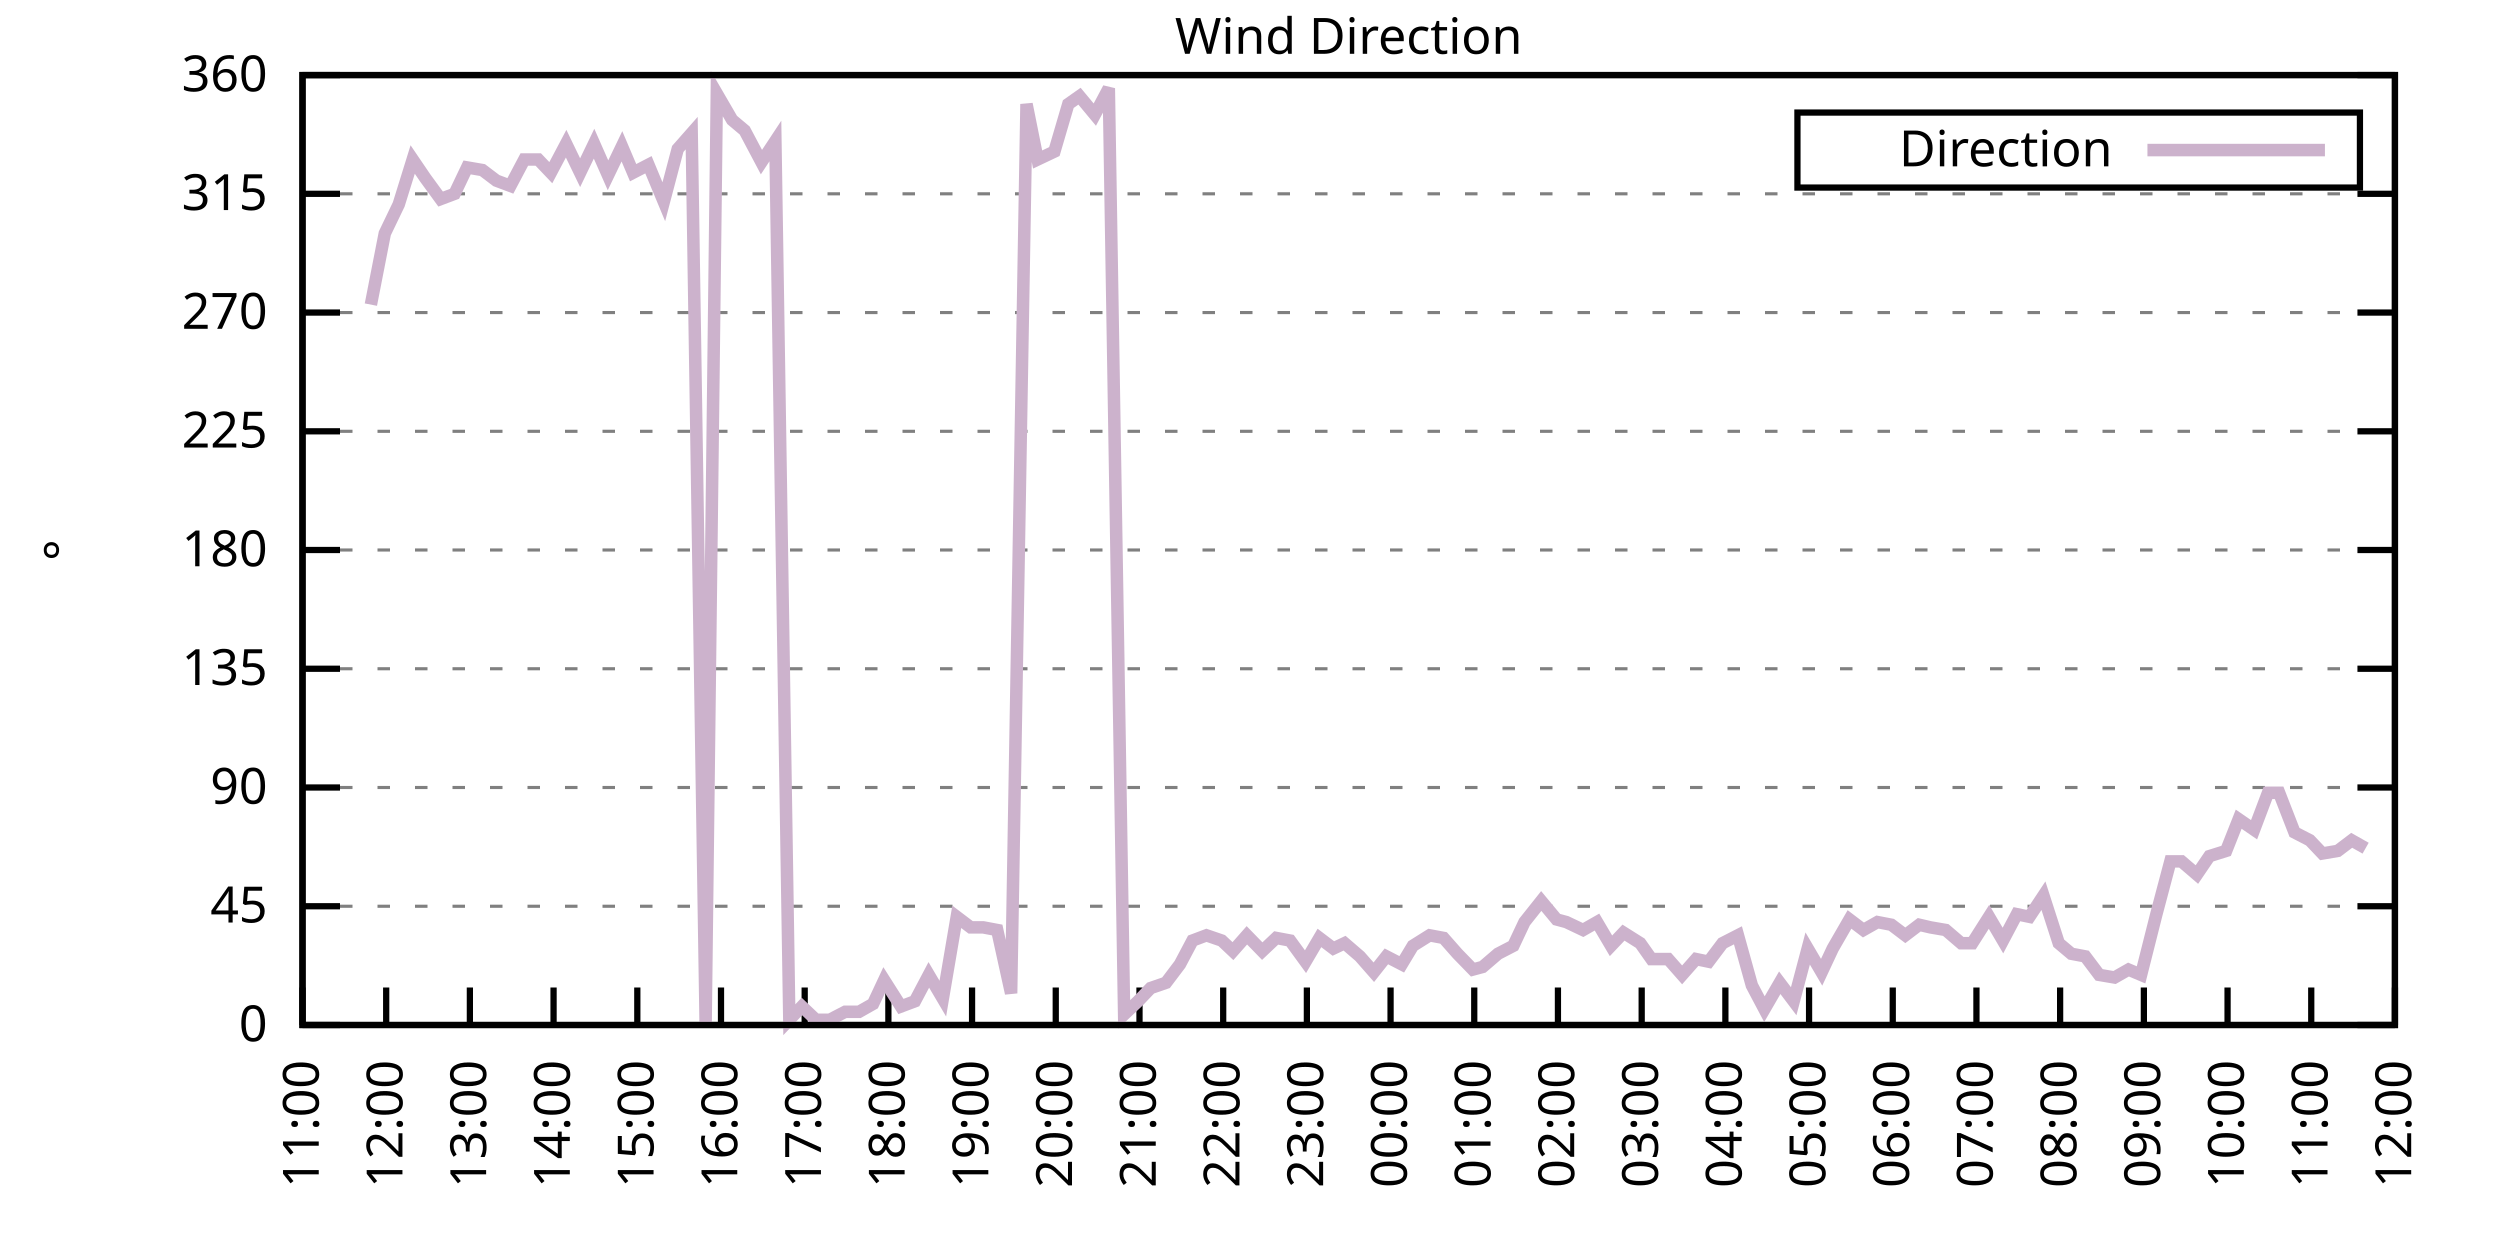
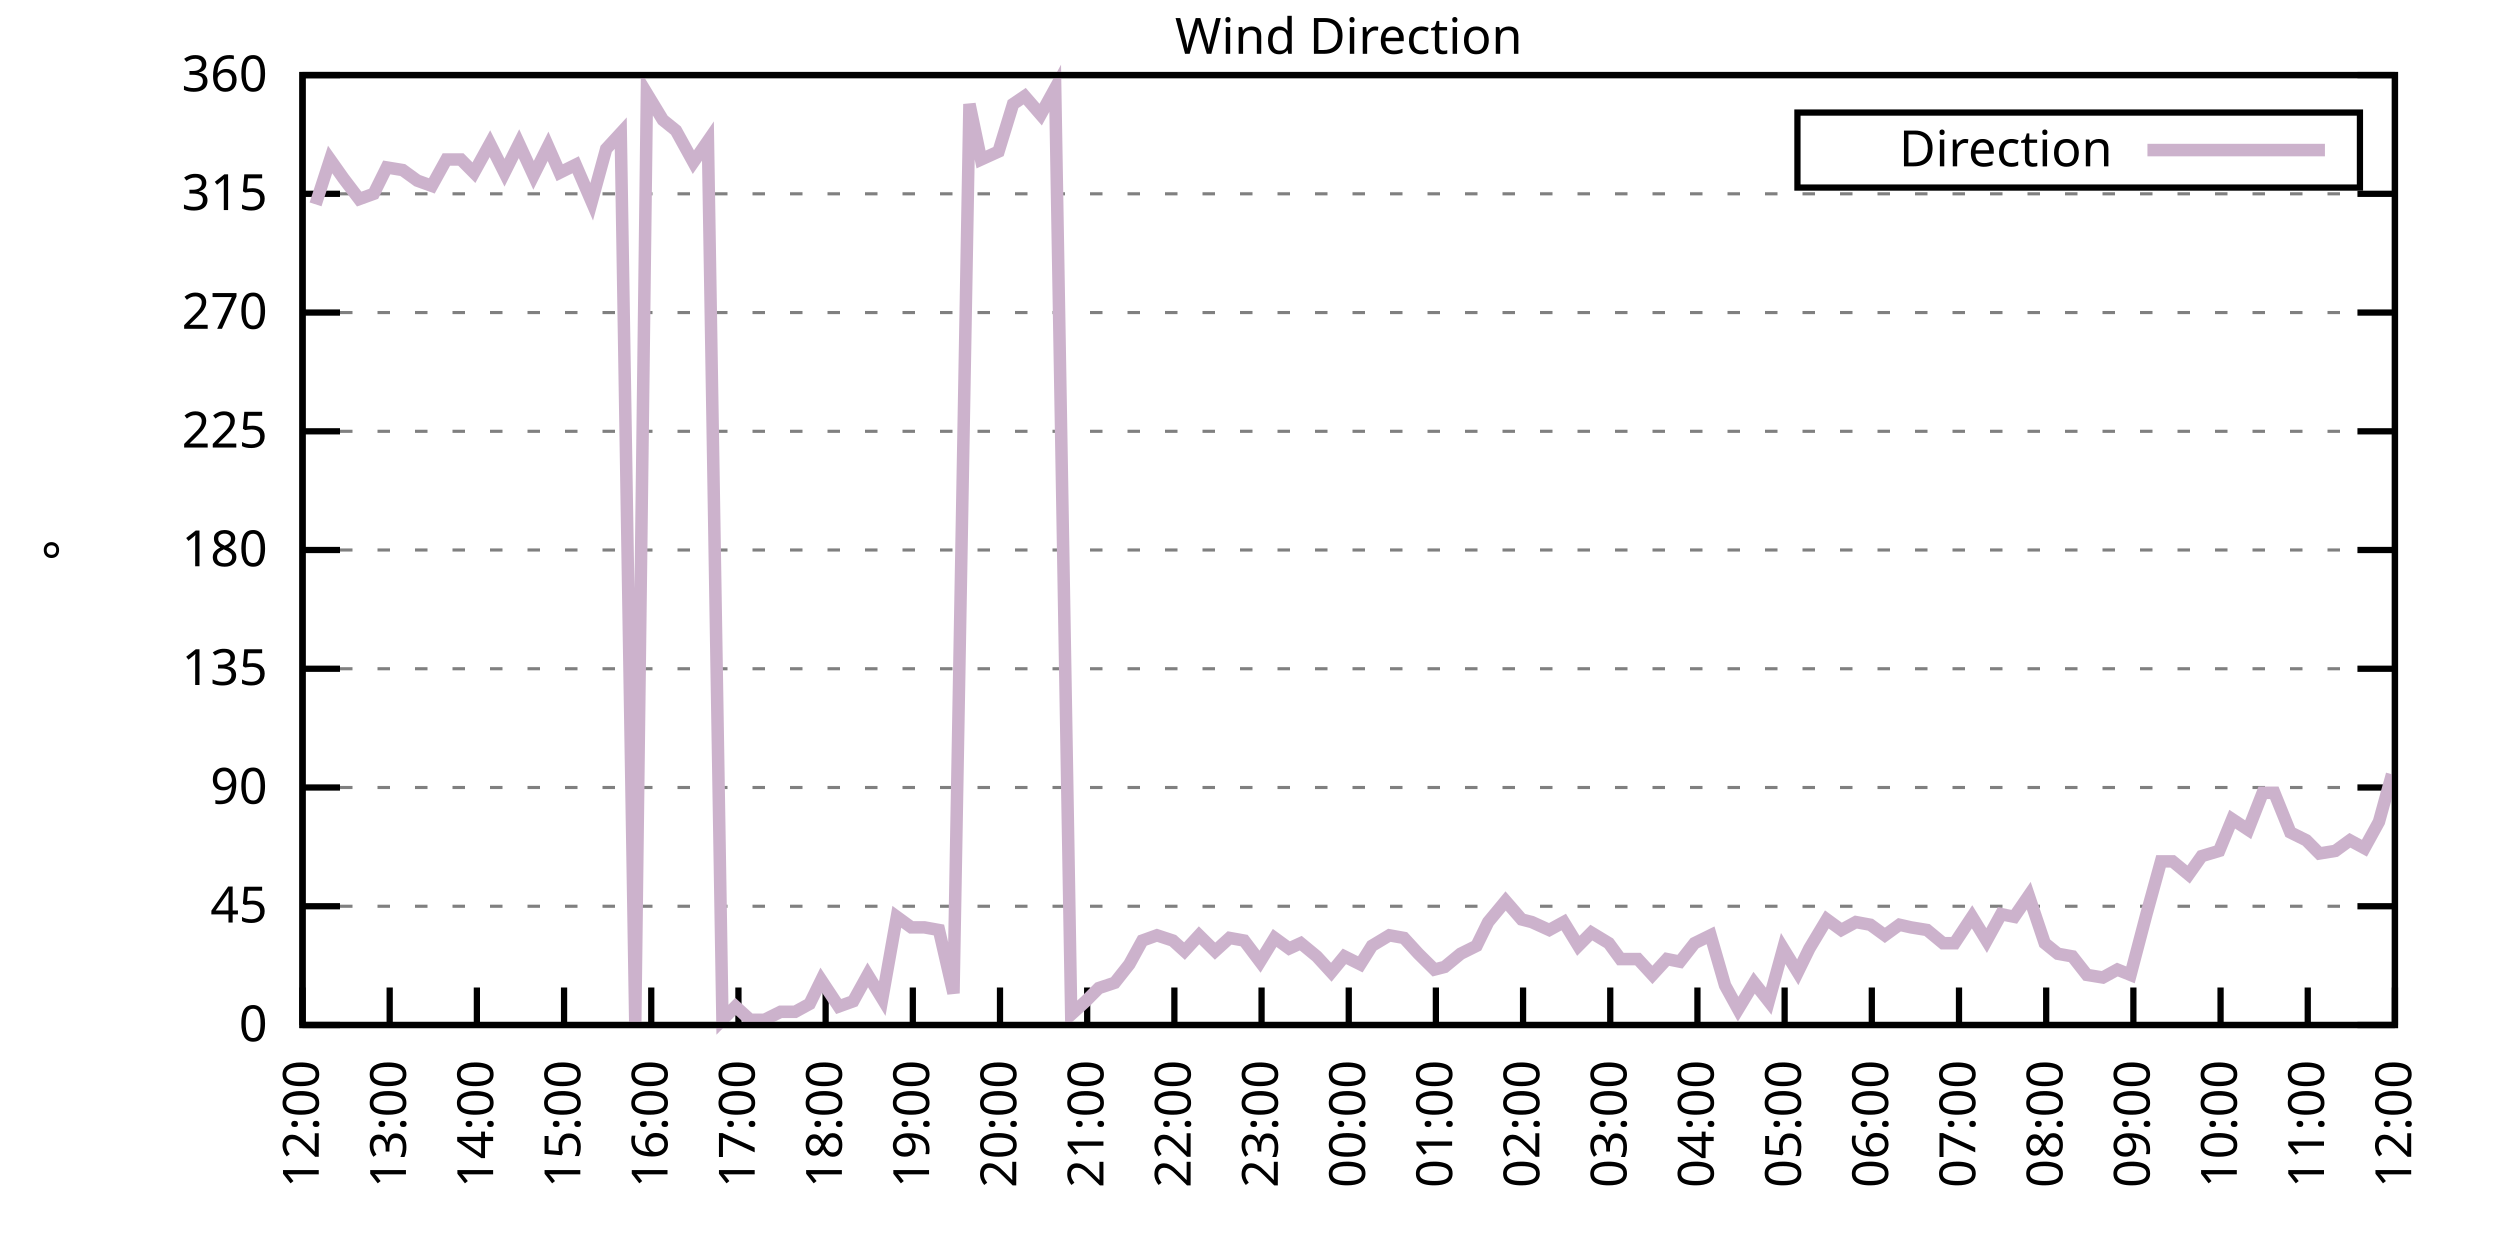
<svg xmlns="http://www.w3.org/2000/svg" xmlns:xlink="http://www.w3.org/1999/xlink" width="400" height="200" viewBox="0 0 400 200">
  <g id="gnuplot_canvas">
    <rect x="0" y="0" width="400" height="200" fill="none" />
    <defs>
      <circle id="gpDot" r="0.5" stroke-width="0.5" stroke="currentColor" />
      <path id="gpPt0" stroke-width="0.333" stroke="currentColor" d="M-1,0 h2 M0,-1 v2" />
      <path id="gpPt1" stroke-width="0.333" stroke="currentColor" d="M-1,-1 L1,1 M1,-1 L-1,1" />
      <path id="gpPt2" stroke-width="0.333" stroke="currentColor" d="M-1,0 L1,0 M0,-1 L0,1 M-1,-1 L1,1 M-1,1 L1,-1" />
      <rect id="gpPt3" stroke-width="0.333" stroke="currentColor" x="-1" y="-1" width="2" height="2" />
      <rect id="gpPt4" stroke-width="0.333" stroke="currentColor" fill="currentColor" x="-1" y="-1" width="2" height="2" />
      <circle id="gpPt5" stroke-width="0.333" stroke="currentColor" cx="0" cy="0" r="1" />
      <use xlink:href="#gpPt5" id="gpPt6" fill="currentColor" stroke="none" />
      <path id="gpPt7" stroke-width="0.333" stroke="currentColor" d="M0,-1.33 L-1.33,0.67 L1.33,0.67 z" />
      <use xlink:href="#gpPt7" id="gpPt8" fill="currentColor" stroke="none" />
      <use xlink:href="#gpPt7" id="gpPt9" stroke="currentColor" transform="rotate(180)" />
      <use xlink:href="#gpPt9" id="gpPt10" fill="currentColor" stroke="none" />
      <use xlink:href="#gpPt3" id="gpPt11" stroke="currentColor" transform="rotate(45)" />
      <use xlink:href="#gpPt11" id="gpPt12" fill="currentColor" stroke="none" />
      <path id="gpPt13" stroke-width="0.333" stroke="currentColor" d="M0,1.330 L1.265,0.411 L0.782,-1.067 L-0.782,-1.076 L-1.265,0.411 z" />
      <use xlink:href="#gpPt13" id="gpPt14" fill="currentColor" stroke="none" />
      <filter id="textbox" filterUnits="objectBoundingBox" x="0" y="0" height="1" width="1">
        <feFlood flood-color="white" flood-opacity="1" result="bgnd" />
        <feComposite in="SourceGraphic" in2="bgnd" operator="atop" />
      </filter>
      <filter id="greybox" filterUnits="objectBoundingBox" x="0" y="0" height="1" width="1">
        <feFlood flood-color="lightgrey" flood-opacity="1" result="grey" />
        <feComposite in="SourceGraphic" in2="grey" operator="atop" />
      </filter>
    </defs>
    <g fill="none" color="white" stroke="currentColor" stroke-width="1.00" stroke-linecap="butt" stroke-linejoin="miter">
</g>
    <g fill="none" color="black" stroke="currentColor" stroke-width="1.00" stroke-linecap="butt" stroke-linejoin="miter">
      <g stroke="none" shape-rendering="crispEdges">
        <polygon fill="rgb(255, 255, 255)" points="48.40,164.00 383.18,164.00 383.18,12.02 48.40,12.02 " />
      </g>
    </g>
    <g fill="none" color="black" stroke="currentColor" stroke-width="1.00" stroke-linecap="butt" stroke-linejoin="miter">
</g>
    <g fill="none" color="black" stroke="black" stroke-width="0.50" stroke-linecap="butt" stroke-linejoin="miter">
</g>
    <g fill="none" color="gray" stroke="currentColor" stroke-width="0.50" stroke-linecap="butt" stroke-linejoin="miter">
      <path stroke="gray" stroke-dasharray="2,4" class="gridline" d="M48.40,164.00 L383.19,164.00  " />
    </g>
    <g fill="none" color="gray" stroke="gray" stroke-width="1.00" stroke-linecap="butt" stroke-linejoin="miter">
</g>
    <g fill="none" color="black" stroke="currentColor" stroke-width="1.00" stroke-linecap="butt" stroke-linejoin="miter">
      <path stroke="black" d="M48.40,164.00 L54.40,164.00 M383.19,164.00 L377.19,164.00  " />
      <g transform="translate(42.80,166.60)" stroke="none" fill="black" font-family="Sans" font-size="8.00" text-anchor="end">
        <text>
          <tspan font-family="Sans"> 0</tspan>
        </text>
      </g>
    </g>
    <g fill="none" color="black" stroke="currentColor" stroke-width="1.00" stroke-linecap="butt" stroke-linejoin="miter">
</g>
    <g fill="none" color="black" stroke="black" stroke-width="0.50" stroke-linecap="butt" stroke-linejoin="miter">
</g>
    <g fill="none" color="gray" stroke="currentColor" stroke-width="0.50" stroke-linecap="butt" stroke-linejoin="miter">
      <path stroke="gray" stroke-dasharray="2,4" class="gridline" d="M48.40,145.00 L383.19,145.00  " />
    </g>
    <g fill="none" color="gray" stroke="gray" stroke-width="1.00" stroke-linecap="butt" stroke-linejoin="miter">
</g>
    <g fill="none" color="black" stroke="currentColor" stroke-width="1.00" stroke-linecap="butt" stroke-linejoin="miter">
      <path stroke="black" d="M48.40,145.00 L54.40,145.00 M383.19,145.00 L377.19,145.00  " />
      <g transform="translate(42.80,147.60)" stroke="none" fill="black" font-family="Sans" font-size="8.00" text-anchor="end">
        <text>
          <tspan font-family="Sans"> 45</tspan>
        </text>
      </g>
    </g>
    <g fill="none" color="black" stroke="currentColor" stroke-width="1.00" stroke-linecap="butt" stroke-linejoin="miter">
</g>
    <g fill="none" color="black" stroke="black" stroke-width="0.50" stroke-linecap="butt" stroke-linejoin="miter">
</g>
    <g fill="none" color="gray" stroke="currentColor" stroke-width="0.50" stroke-linecap="butt" stroke-linejoin="miter">
      <path stroke="gray" stroke-dasharray="2,4" class="gridline" d="M48.40,126.00 L383.19,126.00  " />
    </g>
    <g fill="none" color="gray" stroke="gray" stroke-width="1.00" stroke-linecap="butt" stroke-linejoin="miter">
</g>
    <g fill="none" color="black" stroke="currentColor" stroke-width="1.00" stroke-linecap="butt" stroke-linejoin="miter">
      <path stroke="black" d="M48.40,126.00 L54.40,126.00 M383.19,126.00 L377.19,126.00  " />
      <g transform="translate(42.80,128.60)" stroke="none" fill="black" font-family="Sans" font-size="8.00" text-anchor="end">
        <text>
          <tspan font-family="Sans"> 90</tspan>
        </text>
      </g>
    </g>
    <g fill="none" color="black" stroke="currentColor" stroke-width="1.00" stroke-linecap="butt" stroke-linejoin="miter">
</g>
    <g fill="none" color="black" stroke="black" stroke-width="0.50" stroke-linecap="butt" stroke-linejoin="miter">
</g>
    <g fill="none" color="gray" stroke="currentColor" stroke-width="0.50" stroke-linecap="butt" stroke-linejoin="miter">
      <path stroke="gray" stroke-dasharray="2,4" class="gridline" d="M48.40,107.00 L383.19,107.00  " />
    </g>
    <g fill="none" color="gray" stroke="gray" stroke-width="1.00" stroke-linecap="butt" stroke-linejoin="miter">
</g>
    <g fill="none" color="black" stroke="currentColor" stroke-width="1.00" stroke-linecap="butt" stroke-linejoin="miter">
      <path stroke="black" d="M48.40,107.00 L54.40,107.00 M383.19,107.00 L377.19,107.00  " />
      <g transform="translate(42.80,109.60)" stroke="none" fill="black" font-family="Sans" font-size="8.00" text-anchor="end">
        <text>
          <tspan font-family="Sans"> 135</tspan>
        </text>
      </g>
    </g>
    <g fill="none" color="black" stroke="currentColor" stroke-width="1.00" stroke-linecap="butt" stroke-linejoin="miter">
</g>
    <g fill="none" color="black" stroke="black" stroke-width="0.50" stroke-linecap="butt" stroke-linejoin="miter">
</g>
    <g fill="none" color="gray" stroke="currentColor" stroke-width="0.50" stroke-linecap="butt" stroke-linejoin="miter">
      <path stroke="gray" stroke-dasharray="2,4" class="gridline" d="M48.40,88.00 L383.19,88.00  " />
    </g>
    <g fill="none" color="gray" stroke="gray" stroke-width="1.00" stroke-linecap="butt" stroke-linejoin="miter">
</g>
    <g fill="none" color="black" stroke="currentColor" stroke-width="1.00" stroke-linecap="butt" stroke-linejoin="miter">
      <path stroke="black" d="M48.40,88.00 L54.40,88.00 M383.19,88.00 L377.19,88.00  " />
      <g transform="translate(42.80,90.60)" stroke="none" fill="black" font-family="Sans" font-size="8.00" text-anchor="end">
        <text>
          <tspan font-family="Sans"> 180</tspan>
        </text>
      </g>
    </g>
    <g fill="none" color="black" stroke="currentColor" stroke-width="1.00" stroke-linecap="butt" stroke-linejoin="miter">
</g>
    <g fill="none" color="black" stroke="black" stroke-width="0.50" stroke-linecap="butt" stroke-linejoin="miter">
</g>
    <g fill="none" color="gray" stroke="currentColor" stroke-width="0.50" stroke-linecap="butt" stroke-linejoin="miter">
      <path stroke="gray" stroke-dasharray="2,4" class="gridline" d="M48.40,69.01 L383.19,69.01  " />
    </g>
    <g fill="none" color="gray" stroke="gray" stroke-width="1.00" stroke-linecap="butt" stroke-linejoin="miter">
</g>
    <g fill="none" color="black" stroke="currentColor" stroke-width="1.00" stroke-linecap="butt" stroke-linejoin="miter">
      <path stroke="black" d="M48.40,69.01 L54.40,69.01 M383.19,69.01 L377.19,69.01  " />
      <g transform="translate(42.80,71.61)" stroke="none" fill="black" font-family="Sans" font-size="8.00" text-anchor="end">
        <text>
          <tspan font-family="Sans"> 225</tspan>
        </text>
      </g>
    </g>
    <g fill="none" color="black" stroke="currentColor" stroke-width="1.00" stroke-linecap="butt" stroke-linejoin="miter">
</g>
    <g fill="none" color="black" stroke="black" stroke-width="0.50" stroke-linecap="butt" stroke-linejoin="miter">
</g>
    <g fill="none" color="gray" stroke="currentColor" stroke-width="0.50" stroke-linecap="butt" stroke-linejoin="miter">
      <path stroke="gray" stroke-dasharray="2,4" class="gridline" d="M48.40,50.01 L383.19,50.01  " />
    </g>
    <g fill="none" color="gray" stroke="gray" stroke-width="1.00" stroke-linecap="butt" stroke-linejoin="miter">
</g>
    <g fill="none" color="black" stroke="currentColor" stroke-width="1.00" stroke-linecap="butt" stroke-linejoin="miter">
      <path stroke="black" d="M48.40,50.01 L54.40,50.01 M383.19,50.01 L377.19,50.01  " />
      <g transform="translate(42.80,52.61)" stroke="none" fill="black" font-family="Sans" font-size="8.00" text-anchor="end">
        <text>
          <tspan font-family="Sans"> 270</tspan>
        </text>
      </g>
    </g>
    <g fill="none" color="black" stroke="currentColor" stroke-width="1.00" stroke-linecap="butt" stroke-linejoin="miter">
</g>
    <g fill="none" color="black" stroke="black" stroke-width="0.50" stroke-linecap="butt" stroke-linejoin="miter">
</g>
    <g fill="none" color="gray" stroke="currentColor" stroke-width="0.50" stroke-linecap="butt" stroke-linejoin="miter">
      <path stroke="gray" stroke-dasharray="2,4" class="gridline" d="M48.40,31.01 L383.19,31.01  " />
    </g>
    <g fill="none" color="gray" stroke="gray" stroke-width="1.00" stroke-linecap="butt" stroke-linejoin="miter">
</g>
    <g fill="none" color="black" stroke="currentColor" stroke-width="1.00" stroke-linecap="butt" stroke-linejoin="miter">
      <path stroke="black" d="M48.40,31.01 L54.40,31.01 M383.19,31.01 L377.19,31.01  " />
      <g transform="translate(42.80,33.61)" stroke="none" fill="black" font-family="Sans" font-size="8.00" text-anchor="end">
        <text>
          <tspan font-family="Sans"> 315</tspan>
        </text>
      </g>
    </g>
    <g fill="none" color="black" stroke="currentColor" stroke-width="1.00" stroke-linecap="butt" stroke-linejoin="miter">
</g>
    <g fill="none" color="black" stroke="black" stroke-width="0.50" stroke-linecap="butt" stroke-linejoin="miter">
</g>
    <g fill="none" color="gray" stroke="currentColor" stroke-width="0.50" stroke-linecap="butt" stroke-linejoin="miter">
      <path stroke="gray" stroke-dasharray="2,4" class="gridline" d="M48.40,12.01 L383.19,12.01  " />
    </g>
    <g fill="none" color="gray" stroke="gray" stroke-width="1.00" stroke-linecap="butt" stroke-linejoin="miter">
</g>
    <g fill="none" color="black" stroke="currentColor" stroke-width="1.00" stroke-linecap="butt" stroke-linejoin="miter">
      <path stroke="black" d="M48.40,12.01 L54.40,12.01 M383.19,12.01 L377.19,12.01  " />
      <g transform="translate(42.80,14.61)" stroke="none" fill="black" font-family="Sans" font-size="8.00" text-anchor="end">
        <text>
          <tspan font-family="Sans"> 360</tspan>
        </text>
      </g>
    </g>
    <g fill="none" color="black" stroke="currentColor" stroke-width="1.00" stroke-linecap="butt" stroke-linejoin="miter">
      <path stroke="black" d="M48.40,164.00 L48.40,158.00  " />
      <g transform="translate(51.00,169.60) rotate(270.00)" stroke="none" fill="black" font-family="Sans" font-size="8.00" text-anchor="end">
        <text>
-           <tspan font-family="Sans">11:00</tspan>
-         </text>
-       </g>
-     </g>
-     <g fill="none" color="black" stroke="currentColor" stroke-width="1.00" stroke-linecap="butt" stroke-linejoin="miter">
-       <path stroke="black" d="M61.79,164.00 L61.79,158.00  " />
-       <g transform="translate(64.39,169.60) rotate(270.00)" stroke="none" fill="black" font-family="Sans" font-size="8.00" text-anchor="end">
-         <text>
          <tspan font-family="Sans">12:00</tspan>
        </text>
      </g>
    </g>
    <g fill="none" color="black" stroke="currentColor" stroke-width="1.00" stroke-linecap="butt" stroke-linejoin="miter">
-       <path stroke="black" d="M75.18,164.00 L75.18,158.00  " />
-       <g transform="translate(77.78,169.60) rotate(270.00)" stroke="none" fill="black" font-family="Sans" font-size="8.00" text-anchor="end">
+       <path stroke="black" d="M62.35,164.00 L62.35,158.00  " />
+       <g transform="translate(64.95,169.60) rotate(270.00)" stroke="none" fill="black" font-family="Sans" font-size="8.00" text-anchor="end">
        <text>
          <tspan font-family="Sans">13:00</tspan>
        </text>
      </g>
    </g>
    <g fill="none" color="black" stroke="currentColor" stroke-width="1.00" stroke-linecap="butt" stroke-linejoin="miter">
-       <path stroke="black" d="M88.57,164.00 L88.57,158.00  " />
-       <g transform="translate(91.17,169.60) rotate(270.00)" stroke="none" fill="black" font-family="Sans" font-size="8.00" text-anchor="end">
+       <path stroke="black" d="M76.30,164.00 L76.30,158.00  " />
+       <g transform="translate(78.90,169.60) rotate(270.00)" stroke="none" fill="black" font-family="Sans" font-size="8.00" text-anchor="end">
        <text>
          <tspan font-family="Sans">14:00</tspan>
        </text>
      </g>
    </g>
    <g fill="none" color="black" stroke="currentColor" stroke-width="1.00" stroke-linecap="butt" stroke-linejoin="miter">
-       <path stroke="black" d="M101.97,164.00 L101.97,158.00  " />
-       <g transform="translate(104.57,169.60) rotate(270.00)" stroke="none" fill="black" font-family="Sans" font-size="8.00" text-anchor="end">
+       <path stroke="black" d="M90.25,164.00 L90.25,158.00  " />
+       <g transform="translate(92.85,169.60) rotate(270.00)" stroke="none" fill="black" font-family="Sans" font-size="8.00" text-anchor="end">
        <text>
          <tspan font-family="Sans">15:00</tspan>
        </text>
      </g>
    </g>
    <g fill="none" color="black" stroke="currentColor" stroke-width="1.00" stroke-linecap="butt" stroke-linejoin="miter">
-       <path stroke="black" d="M115.36,164.00 L115.36,158.00  " />
-       <g transform="translate(117.96,169.60) rotate(270.00)" stroke="none" fill="black" font-family="Sans" font-size="8.00" text-anchor="end">
+       <path stroke="black" d="M104.20,164.00 L104.20,158.00  " />
+       <g transform="translate(106.80,169.60) rotate(270.00)" stroke="none" fill="black" font-family="Sans" font-size="8.00" text-anchor="end">
        <text>
          <tspan font-family="Sans">16:00</tspan>
        </text>
      </g>
    </g>
    <g fill="none" color="black" stroke="currentColor" stroke-width="1.00" stroke-linecap="butt" stroke-linejoin="miter">
-       <path stroke="black" d="M128.75,164.00 L128.75,158.00  " />
-       <g transform="translate(131.35,169.60) rotate(270.00)" stroke="none" fill="black" font-family="Sans" font-size="8.00" text-anchor="end">
+       <path stroke="black" d="M118.15,164.00 L118.15,158.00  " />
+       <g transform="translate(120.75,169.60) rotate(270.00)" stroke="none" fill="black" font-family="Sans" font-size="8.00" text-anchor="end">
        <text>
          <tspan font-family="Sans">17:00</tspan>
        </text>
      </g>
    </g>
    <g fill="none" color="black" stroke="currentColor" stroke-width="1.00" stroke-linecap="butt" stroke-linejoin="miter">
-       <path stroke="black" d="M142.14,164.00 L142.14,158.00  " />
-       <g transform="translate(144.74,169.60) rotate(270.00)" stroke="none" fill="black" font-family="Sans" font-size="8.00" text-anchor="end">
+       <path stroke="black" d="M132.10,164.00 L132.10,158.00  " />
+       <g transform="translate(134.70,169.60) rotate(270.00)" stroke="none" fill="black" font-family="Sans" font-size="8.00" text-anchor="end">
        <text>
          <tspan font-family="Sans">18:00</tspan>
        </text>
      </g>
    </g>
    <g fill="none" color="black" stroke="currentColor" stroke-width="1.00" stroke-linecap="butt" stroke-linejoin="miter">
-       <path stroke="black" d="M155.53,164.00 L155.53,158.00  " />
-       <g transform="translate(158.13,169.60) rotate(270.00)" stroke="none" fill="black" font-family="Sans" font-size="8.00" text-anchor="end">
+       <path stroke="black" d="M146.05,164.00 L146.05,158.00  " />
+       <g transform="translate(148.65,169.60) rotate(270.00)" stroke="none" fill="black" font-family="Sans" font-size="8.00" text-anchor="end">
        <text>
          <tspan font-family="Sans">19:00</tspan>
        </text>
      </g>
    </g>
    <g fill="none" color="black" stroke="currentColor" stroke-width="1.00" stroke-linecap="butt" stroke-linejoin="miter">
-       <path stroke="black" d="M168.92,164.00 L168.92,158.00  " />
-       <g transform="translate(171.52,169.60) rotate(270.00)" stroke="none" fill="black" font-family="Sans" font-size="8.00" text-anchor="end">
+       <path stroke="black" d="M160.00,164.00 L160.00,158.00  " />
+       <g transform="translate(162.60,169.60) rotate(270.00)" stroke="none" fill="black" font-family="Sans" font-size="8.00" text-anchor="end">
        <text>
          <tspan font-family="Sans">20:00</tspan>
        </text>
      </g>
    </g>
    <g fill="none" color="black" stroke="currentColor" stroke-width="1.00" stroke-linecap="butt" stroke-linejoin="miter">
-       <path stroke="black" d="M182.32,164.00 L182.32,158.00  " />
-       <g transform="translate(184.92,169.60) rotate(270.00)" stroke="none" fill="black" font-family="Sans" font-size="8.00" text-anchor="end">
+       <path stroke="black" d="M173.95,164.00 L173.95,158.00  " />
+       <g transform="translate(176.55,169.60) rotate(270.00)" stroke="none" fill="black" font-family="Sans" font-size="8.00" text-anchor="end">
        <text>
          <tspan font-family="Sans">21:00</tspan>
        </text>
      </g>
    </g>
    <g fill="none" color="black" stroke="currentColor" stroke-width="1.00" stroke-linecap="butt" stroke-linejoin="miter">
-       <path stroke="black" d="M195.71,164.00 L195.71,158.00  " />
-       <g transform="translate(198.31,169.60) rotate(270.00)" stroke="none" fill="black" font-family="Sans" font-size="8.00" text-anchor="end">
+       <path stroke="black" d="M187.90,164.00 L187.90,158.00  " />
+       <g transform="translate(190.50,169.60) rotate(270.00)" stroke="none" fill="black" font-family="Sans" font-size="8.00" text-anchor="end">
        <text>
          <tspan font-family="Sans">22:00</tspan>
        </text>
      </g>
    </g>
    <g fill="none" color="black" stroke="currentColor" stroke-width="1.00" stroke-linecap="butt" stroke-linejoin="miter">
-       <path stroke="black" d="M209.10,164.00 L209.10,158.00  " />
-       <g transform="translate(211.70,169.60) rotate(270.00)" stroke="none" fill="black" font-family="Sans" font-size="8.00" text-anchor="end">
+       <path stroke="black" d="M201.85,164.00 L201.85,158.00  " />
+       <g transform="translate(204.45,169.60) rotate(270.00)" stroke="none" fill="black" font-family="Sans" font-size="8.00" text-anchor="end">
        <text>
          <tspan font-family="Sans">23:00</tspan>
        </text>
      </g>
    </g>
    <g fill="none" color="black" stroke="currentColor" stroke-width="1.00" stroke-linecap="butt" stroke-linejoin="miter">
-       <path stroke="black" d="M222.49,164.00 L222.49,158.00  " />
-       <g transform="translate(225.09,169.60) rotate(270.00)" stroke="none" fill="black" font-family="Sans" font-size="8.00" text-anchor="end">
+       <path stroke="black" d="M215.80,164.00 L215.80,158.00  " />
+       <g transform="translate(218.40,169.60) rotate(270.00)" stroke="none" fill="black" font-family="Sans" font-size="8.00" text-anchor="end">
        <text>
          <tspan font-family="Sans">00:00</tspan>
        </text>
      </g>
    </g>
    <g fill="none" color="black" stroke="currentColor" stroke-width="1.00" stroke-linecap="butt" stroke-linejoin="miter">
-       <path stroke="black" d="M235.88,164.00 L235.88,158.00  " />
-       <g transform="translate(238.48,169.60) rotate(270.00)" stroke="none" fill="black" font-family="Sans" font-size="8.00" text-anchor="end">
+       <path stroke="black" d="M229.74,164.00 L229.74,158.00  " />
+       <g transform="translate(232.34,169.60) rotate(270.00)" stroke="none" fill="black" font-family="Sans" font-size="8.00" text-anchor="end">
        <text>
          <tspan font-family="Sans">01:00</tspan>
        </text>
      </g>
    </g>
    <g fill="none" color="black" stroke="currentColor" stroke-width="1.00" stroke-linecap="butt" stroke-linejoin="miter">
-       <path stroke="black" d="M249.27,164.00 L249.27,158.00  " />
-       <g transform="translate(251.87,169.60) rotate(270.00)" stroke="none" fill="black" font-family="Sans" font-size="8.00" text-anchor="end">
+       <path stroke="black" d="M243.69,164.00 L243.69,158.00  " />
+       <g transform="translate(246.29,169.60) rotate(270.00)" stroke="none" fill="black" font-family="Sans" font-size="8.00" text-anchor="end">
        <text>
          <tspan font-family="Sans">02:00</tspan>
        </text>
      </g>
    </g>
    <g fill="none" color="black" stroke="currentColor" stroke-width="1.00" stroke-linecap="butt" stroke-linejoin="miter">
-       <path stroke="black" d="M262.67,164.00 L262.67,158.00  " />
-       <g transform="translate(265.27,169.60) rotate(270.00)" stroke="none" fill="black" font-family="Sans" font-size="8.00" text-anchor="end">
+       <path stroke="black" d="M257.64,164.00 L257.64,158.00  " />
+       <g transform="translate(260.24,169.60) rotate(270.00)" stroke="none" fill="black" font-family="Sans" font-size="8.00" text-anchor="end">
        <text>
          <tspan font-family="Sans">03:00</tspan>
        </text>
      </g>
    </g>
    <g fill="none" color="black" stroke="currentColor" stroke-width="1.00" stroke-linecap="butt" stroke-linejoin="miter">
-       <path stroke="black" d="M276.06,164.00 L276.06,158.00  " />
-       <g transform="translate(278.66,169.60) rotate(270.00)" stroke="none" fill="black" font-family="Sans" font-size="8.00" text-anchor="end">
+       <path stroke="black" d="M271.59,164.00 L271.59,158.00  " />
+       <g transform="translate(274.19,169.60) rotate(270.00)" stroke="none" fill="black" font-family="Sans" font-size="8.00" text-anchor="end">
        <text>
          <tspan font-family="Sans">04:00</tspan>
        </text>
      </g>
    </g>
    <g fill="none" color="black" stroke="currentColor" stroke-width="1.00" stroke-linecap="butt" stroke-linejoin="miter">
-       <path stroke="black" d="M289.45,164.00 L289.45,158.00  " />
-       <g transform="translate(292.05,169.60) rotate(270.00)" stroke="none" fill="black" font-family="Sans" font-size="8.00" text-anchor="end">
+       <path stroke="black" d="M285.54,164.00 L285.54,158.00  " />
+       <g transform="translate(288.14,169.60) rotate(270.00)" stroke="none" fill="black" font-family="Sans" font-size="8.00" text-anchor="end">
        <text>
          <tspan font-family="Sans">05:00</tspan>
        </text>
      </g>
    </g>
    <g fill="none" color="black" stroke="currentColor" stroke-width="1.00" stroke-linecap="butt" stroke-linejoin="miter">
-       <path stroke="black" d="M302.84,164.00 L302.84,158.00  " />
-       <g transform="translate(305.44,169.60) rotate(270.00)" stroke="none" fill="black" font-family="Sans" font-size="8.00" text-anchor="end">
+       <path stroke="black" d="M299.49,164.00 L299.49,158.00  " />
+       <g transform="translate(302.09,169.60) rotate(270.00)" stroke="none" fill="black" font-family="Sans" font-size="8.00" text-anchor="end">
        <text>
          <tspan font-family="Sans">06:00</tspan>
        </text>
      </g>
    </g>
    <g fill="none" color="black" stroke="currentColor" stroke-width="1.00" stroke-linecap="butt" stroke-linejoin="miter">
-       <path stroke="black" d="M316.23,164.00 L316.23,158.00  " />
-       <g transform="translate(318.83,169.60) rotate(270.00)" stroke="none" fill="black" font-family="Sans" font-size="8.00" text-anchor="end">
+       <path stroke="black" d="M313.44,164.00 L313.44,158.00  " />
+       <g transform="translate(316.04,169.60) rotate(270.00)" stroke="none" fill="black" font-family="Sans" font-size="8.00" text-anchor="end">
        <text>
          <tspan font-family="Sans">07:00</tspan>
        </text>
      </g>
    </g>
    <g fill="none" color="black" stroke="currentColor" stroke-width="1.00" stroke-linecap="butt" stroke-linejoin="miter">
-       <path stroke="black" d="M329.62,164.00 L329.62,158.00  " />
-       <g transform="translate(332.22,169.60) rotate(270.00)" stroke="none" fill="black" font-family="Sans" font-size="8.00" text-anchor="end">
+       <path stroke="black" d="M327.39,164.00 L327.39,158.00  " />
+       <g transform="translate(329.99,169.60) rotate(270.00)" stroke="none" fill="black" font-family="Sans" font-size="8.00" text-anchor="end">
        <text>
          <tspan font-family="Sans">08:00</tspan>
        </text>
      </g>
    </g>
    <g fill="none" color="black" stroke="currentColor" stroke-width="1.00" stroke-linecap="butt" stroke-linejoin="miter">
-       <path stroke="black" d="M343.02,164.00 L343.02,158.00  " />
-       <g transform="translate(345.62,169.60) rotate(270.00)" stroke="none" fill="black" font-family="Sans" font-size="8.00" text-anchor="end">
+       <path stroke="black" d="M341.34,164.00 L341.34,158.00  " />
+       <g transform="translate(343.94,169.60) rotate(270.00)" stroke="none" fill="black" font-family="Sans" font-size="8.00" text-anchor="end">
        <text>
          <tspan font-family="Sans">09:00</tspan>
        </text>
      </g>
    </g>
    <g fill="none" color="black" stroke="currentColor" stroke-width="1.00" stroke-linecap="butt" stroke-linejoin="miter">
-       <path stroke="black" d="M356.41,164.00 L356.41,158.00  " />
-       <g transform="translate(359.01,169.60) rotate(270.00)" stroke="none" fill="black" font-family="Sans" font-size="8.00" text-anchor="end">
+       <path stroke="black" d="M355.29,164.00 L355.29,158.00  " />
+       <g transform="translate(357.89,169.60) rotate(270.00)" stroke="none" fill="black" font-family="Sans" font-size="8.00" text-anchor="end">
        <text>
          <tspan font-family="Sans">10:00</tspan>
        </text>
      </g>
    </g>
    <g fill="none" color="black" stroke="currentColor" stroke-width="1.00" stroke-linecap="butt" stroke-linejoin="miter">
-       <path stroke="black" d="M369.80,164.00 L369.80,158.00  " />
-       <g transform="translate(372.40,169.60) rotate(270.00)" stroke="none" fill="black" font-family="Sans" font-size="8.00" text-anchor="end">
+       <path stroke="black" d="M369.24,164.00 L369.24,158.00  " />
+       <g transform="translate(371.84,169.60) rotate(270.00)" stroke="none" fill="black" font-family="Sans" font-size="8.00" text-anchor="end">
        <text>
          <tspan font-family="Sans">11:00</tspan>
        </text>
      </g>
    </g>
    <g fill="none" color="black" stroke="currentColor" stroke-width="1.00" stroke-linecap="butt" stroke-linejoin="miter">
      <path stroke="black" d="M383.19,164.00 L383.19,158.00  " />
      <g transform="translate(385.79,169.60) rotate(270.00)" stroke="none" fill="black" font-family="Sans" font-size="8.00" text-anchor="end">
        <text>
          <tspan font-family="Sans">12:00</tspan>
        </text>
      </g>
    </g>
    <g fill="none" color="black" stroke="currentColor" stroke-width="1.00" stroke-linecap="butt" stroke-linejoin="miter">
</g>
    <g fill="none" color="black" stroke="currentColor" stroke-width="1.00" stroke-linecap="butt" stroke-linejoin="miter">
      <path stroke="black" d="M48.40,12.01 L48.40,164.00 L383.19,164.00 L383.19,12.01 L48.40,12.01 Z  " />
    </g>
    <g fill="none" color="black" stroke="currentColor" stroke-width="1.00" stroke-linecap="butt" stroke-linejoin="miter">
</g>
    <g fill="none" color="black" stroke="currentColor" stroke-width="1.00" stroke-linecap="butt" stroke-linejoin="miter">
      <path stroke="black" d="M287.59,30.01 L287.59,18.01 L377.59,18.01 L377.59,30.01 L287.59,30.01 Z  " />
    </g>
    <g id="Wind_direction_plot_1">
      <g fill="none" color="white" stroke="black" stroke-width="2.00" stroke-linecap="butt" stroke-linejoin="miter">
</g>
      <g fill="none" color="black" stroke="currentColor" stroke-width="2.00" stroke-linecap="butt" stroke-linejoin="miter">
        <g transform="translate(337.99,26.61)" stroke="none" fill="black" font-family="Sans" font-size="8.00" text-anchor="end">
          <text>
            <tspan font-family="Sans">Direction</tspan>
          </text>
        </g>
      </g>
      <g fill="none" color="black" stroke="currentColor" stroke-width="2.00" stroke-linecap="butt" stroke-linejoin="miter">
-         <path stroke="rgb(204, 178, 204)" d="M343.59,24.01 L371.99,24.01 M59.34,48.74 L61.57,37.34 L63.80,32.70 L66.03,25.52 L68.04,28.48 L70.50,31.85   L72.73,31.01 L74.74,26.79 L77.19,27.21 L79.42,28.90 L81.66,29.74 L83.89,25.52 L86.12,25.52 L88.13,27.63   L90.58,22.99 L92.82,27.63 L95.05,22.99 L97.28,28.05 L99.51,23.41 L101.30,27.63 L103.75,26.36 L106.21,32.28   L108.44,23.83 L110.67,21.30 L112.90,163.58 L114.69,14.97 L117.14,19.19 L119.15,20.88 L121.83,25.94 L124.06,22.56   L126.29,163.16 L128.30,161.04 L130.54,163.16 L132.77,163.16 L135.22,161.89 L137.45,161.89 L139.69,160.62 L141.47,156.82   L144.15,161.04 L146.38,160.20 L148.61,155.98 L150.85,159.78 L153.08,146.69 L155.31,148.38 L157.32,148.38 L159.55,148.80   L161.78,158.93 L164.24,16.65 L166.02,25.52 L168.70,24.25 L170.93,16.65 L172.72,15.39 L175.17,18.34 L177.41,14.12   L179.86,162.31 L182.09,160.20 L184.10,158.09 L186.56,157.24 L188.79,154.29 L190.80,150.49 L193.03,149.65 L195.48,150.49   L197.27,152.18 L199.50,149.65 L201.96,152.18 L204.19,150.07 L206.42,150.49 L208.88,153.87 L211.11,150.07 L213.34,151.76   L215.13,150.91 L217.58,153.02 L219.81,155.56 L221.82,153.02 L224.28,154.29 L226.06,151.33 L228.74,149.65 L230.97,150.07   L233.20,152.60 L235.66,155.13 L237.22,154.71 L239.68,152.60 L242.13,151.33 L243.92,147.53 L246.60,144.16 L249.05,147.11   L250.61,147.53 L253.29,148.80 L255.52,147.53 L257.76,151.33 L259.76,149.22 L262.44,150.91 L264.23,153.45 L266.91,153.45   L269.14,155.98 L271.37,153.45 L273.38,153.87 L275.61,150.91 L278.07,149.65 L280.30,157.67 L282.31,161.47 L284.76,157.24   L286.99,160.20 L289.23,151.76 L291.46,155.56 L293.24,151.76 L295.92,147.11 L298.15,148.80 L300.39,147.53 L302.62,147.96   L304.85,149.65 L307.08,147.96 L308.87,148.38 L311.32,148.80 L313.78,150.91 L315.56,150.91 L318.24,146.69 L320.47,150.49   L322.70,146.27 L324.71,146.69 L326.95,143.31 L329.40,150.91 L331.41,152.60 L333.64,153.02 L335.87,155.98 L338.33,156.40   L340.56,155.13 L342.57,155.98 L345.02,146.27 L347.26,137.82 L349.04,137.82 L351.50,139.93 L353.51,136.98 L356.18,136.14   L358.19,131.07 L360.65,132.76 L362.88,126.85 L364.66,126.85 L367.12,133.18 L369.58,134.45 L371.58,136.56 L374.04,136.14   L376.27,134.45 L378.50,135.71  " />
+         <path stroke="rgb(204, 178, 204)" d="M343.59,24.01 L371.99,24.01 M50.49,32.70 L52.82,25.52 L54.91,28.48 L57.47,31.85 L59.79,31.01 L61.88,26.79   L64.44,27.21 L66.77,28.90 L69.09,29.74 L71.42,25.52 L73.74,25.52 L75.83,27.63 L78.39,22.99 L80.72,27.63   L83.04,22.99 L85.37,28.05 L87.69,23.41 L89.55,27.63 L92.11,26.36 L94.67,32.28 L96.99,23.83 L99.32,21.30   L101.64,163.58 L103.50,14.97 L106.06,19.19 L108.15,20.88 L110.94,25.94 L113.27,22.56 L115.59,163.16 L117.68,161.04   L120.01,163.16 L122.33,163.16 L124.89,161.89 L127.22,161.89 L129.54,160.62 L131.40,156.82 L134.19,161.04 L136.51,160.20   L138.84,155.98 L141.16,159.78 L143.49,146.69 L145.81,148.38 L147.91,148.38 L150.23,148.80 L152.56,158.93 L155.11,16.65   L156.97,25.52 L159.76,24.25 L162.09,16.65 L163.95,15.39 L166.51,18.34 L168.83,14.12 L171.39,162.31 L173.71,160.20   L175.81,158.09 L178.36,157.24 L180.69,154.29 L182.78,150.49 L185.11,149.65 L187.66,150.49 L189.52,152.18 L191.85,149.65   L194.41,152.18 L196.73,150.07 L199.06,150.49 L201.61,153.87 L203.94,150.07 L206.26,151.76 L208.12,150.91 L210.68,153.02   L213.01,155.56 L215.10,153.02 L217.65,154.29 L219.51,151.33 L222.30,149.65 L224.63,150.07 L226.95,152.60 L229.51,155.13   L231.14,154.71 L233.70,152.60 L236.25,151.33 L238.11,147.53 L240.90,144.16 L243.46,147.11 L245.09,147.53 L247.88,148.80   L250.20,147.53 L252.53,151.33 L254.62,149.22 L257.41,150.91 L259.27,153.45 L262.06,153.45 L264.39,155.98 L266.71,153.45   L268.80,153.87 L271.13,150.91 L273.69,149.65 L276.01,157.67 L278.10,161.47 L280.66,157.24 L282.99,160.20 L285.31,151.76   L287.64,155.56 L289.50,151.76 L292.29,147.11 L294.61,148.80 L296.94,147.53 L299.26,147.96 L301.58,149.65 L303.91,147.96   L305.77,148.38 L308.33,148.80 L310.88,150.91 L312.74,150.91 L315.53,146.69 L317.86,150.49 L320.18,146.27 L322.28,146.69   L324.60,143.31 L327.16,150.91 L329.25,152.60 L331.58,153.02 L333.90,155.98 L336.46,156.40 L338.78,155.13 L340.88,155.98   L343.43,146.27 L345.76,137.82 L347.62,137.82 L350.18,139.93 L352.27,136.98 L355.06,136.14 L357.15,131.07 L359.71,132.76   L362.03,126.85 L363.89,126.85 L366.45,133.18 L369.01,134.45 L371.10,136.56 L373.66,136.14 L375.98,134.45 L378.31,135.71   L380.63,131.49 L382.73,123.89  " />
      </g>
    </g>
    <g fill="none" color="black" stroke="currentColor" stroke-width="2.00" stroke-linecap="butt" stroke-linejoin="miter">
</g>
    <g fill="none" color="black" stroke="black" stroke-width="1.00" stroke-linecap="butt" stroke-linejoin="miter">
</g>
    <g fill="none" color="black" stroke="currentColor" stroke-width="1.00" stroke-linecap="butt" stroke-linejoin="miter">
      <path stroke="black" d="M48.40,12.01 L48.40,164.00 L383.19,164.00 L383.19,12.01 L48.40,12.01 Z  " />
      <g transform="translate(12.80,88.01) rotate(270.00)" stroke="none" fill="black" font-family="Sans" font-size="8.00" text-anchor="middle">
        <text>
          <tspan font-family="Sans">°</tspan>
        </text>
      </g>
    </g>
    <g fill="none" color="black" stroke="currentColor" stroke-width="1.00" stroke-linecap="butt" stroke-linejoin="miter">
</g>
    <g fill="none" color="black" stroke="currentColor" stroke-width="1.00" stroke-linecap="butt" stroke-linejoin="miter">
      <g transform="translate(215.79,8.61)" stroke="none" fill="black" font-family="Sans" font-size="8.00" text-anchor="middle">
        <text>
          <tspan font-family="Sans">Wind Direction</tspan>
        </text>
      </g>
    </g>
    <g fill="none" color="black" stroke="currentColor" stroke-width="1.00" stroke-linecap="butt" stroke-linejoin="miter">
</g>
  </g>
</svg>
